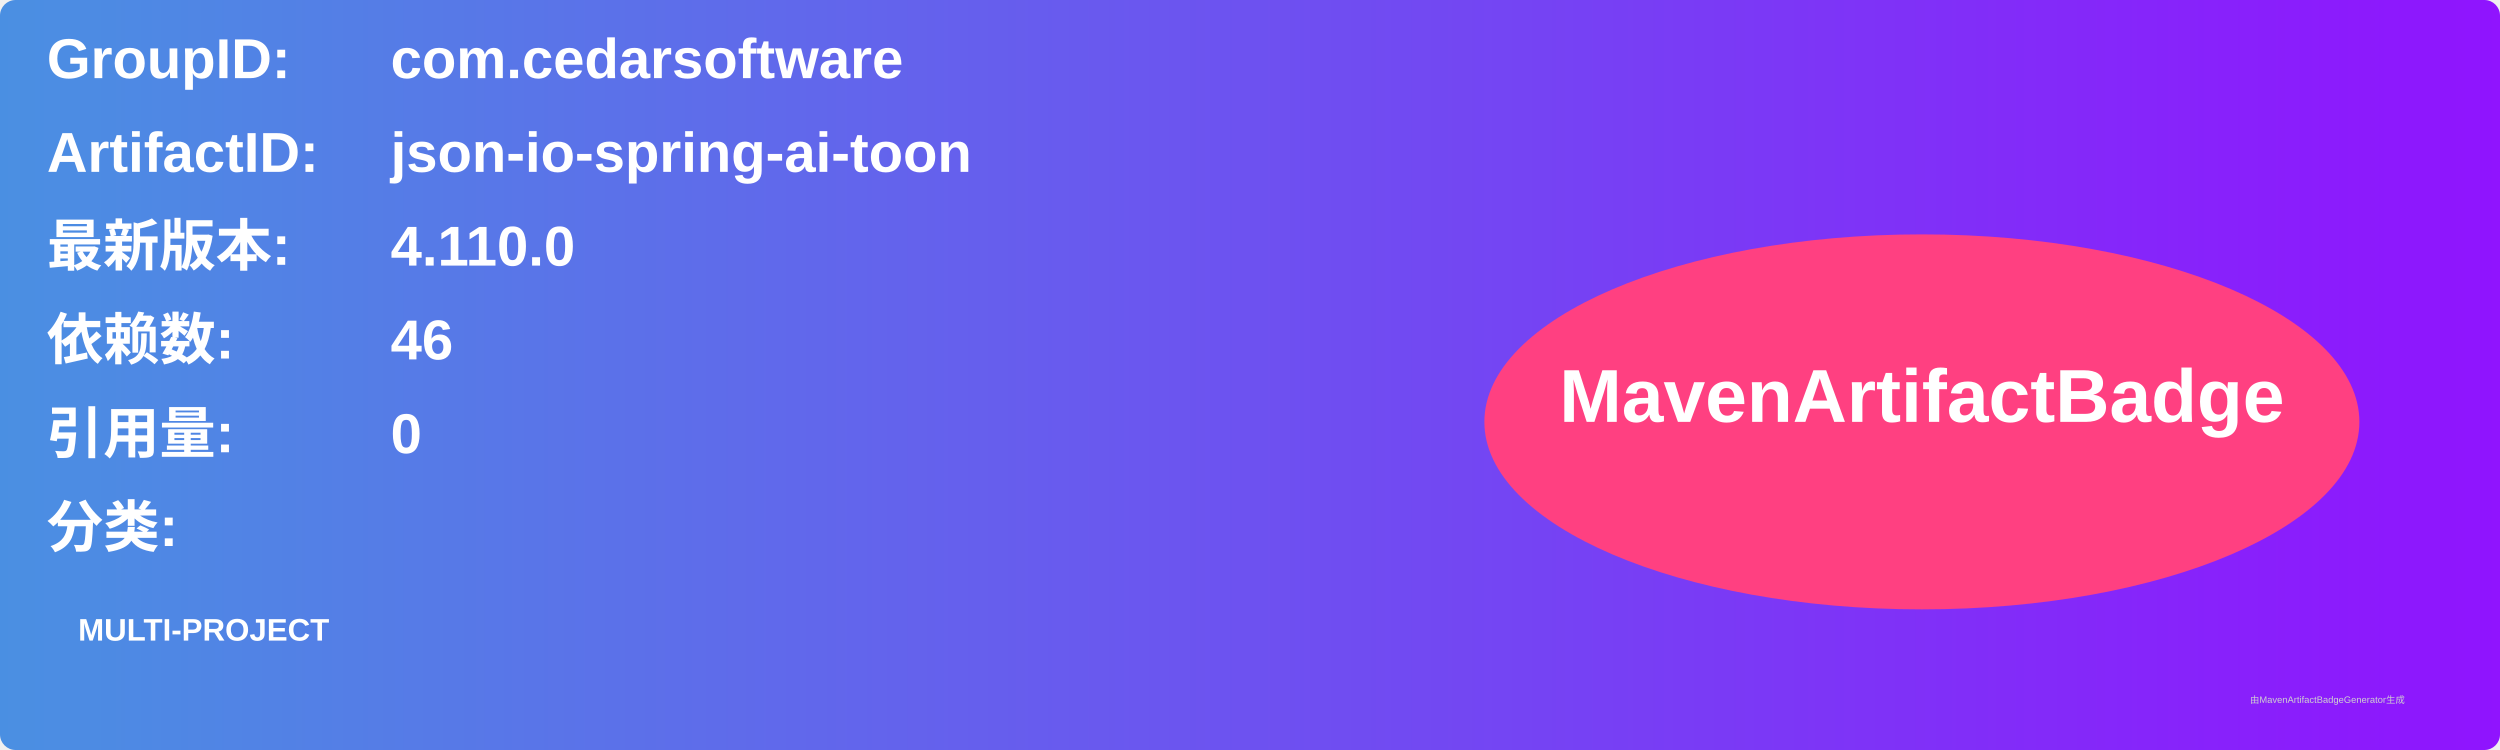
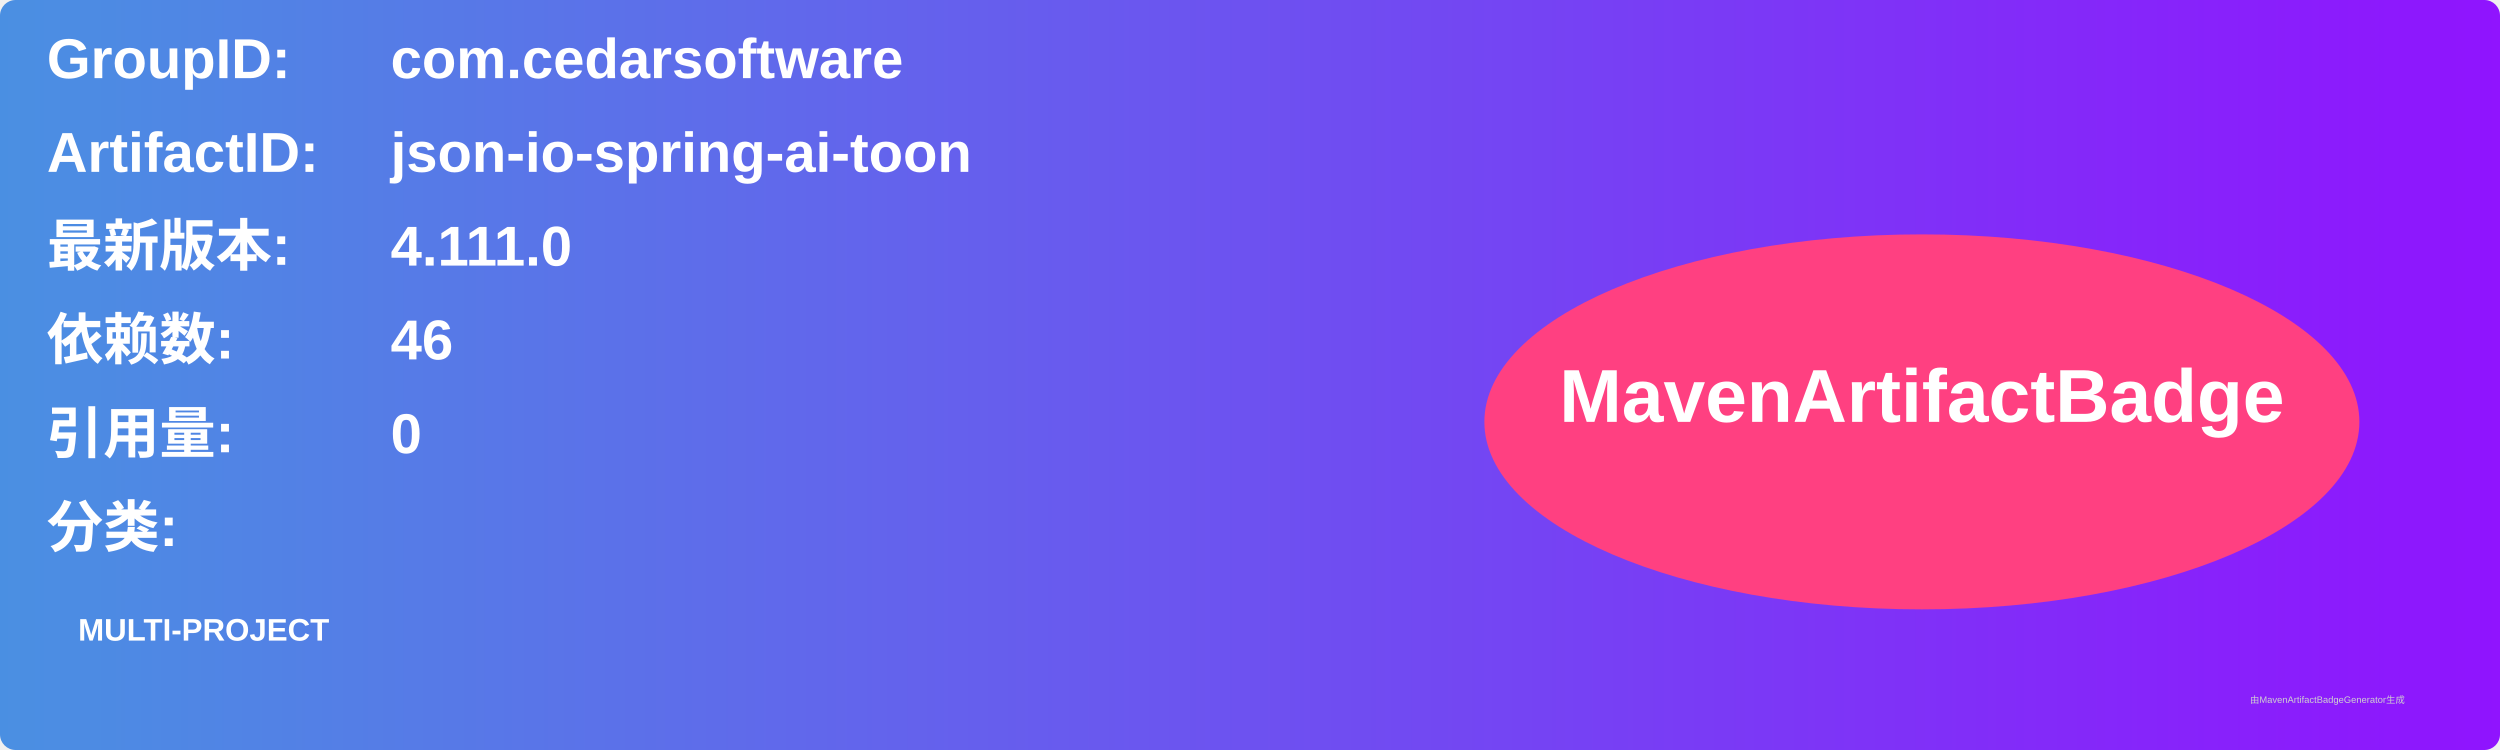
<svg xmlns="http://www.w3.org/2000/svg" width="800" height="240" viewBox="0 0 800 240">
  <linearGradient id="grad" x1="0%" y1="0%" x2="100%" y2="0%">
    <stop offset="0%" stop-color="#4a90e2" />
    <stop offset="100%" stop-color="#9013fe" />
  </linearGradient>
  <rect width="100%" height="100%" rx="5" ry="5" fill="url(#grad)" />
  <g transform="translate(15, 15)">
    <text x="0" y="10" font-family="Arial" font-size="18" fill="white" font-weight="bold" width="260">GroupID:</text>
    <text x="110" y="10" font-family="Arial" font-size="18" fill="white" font-weight="bold" width="460">com.cedarsoftware</text>
    <text x="0" y="40" font-family="Arial" font-size="18" fill="white" font-weight="bold" width="260">ArtifactID:</text>
    <text x="110" y="40" font-family="Arial" font-size="18" fill="white" font-weight="bold" width="460">json-io-spring-ai-toon</text>
    <text x="0" y="70" font-family="Arial" font-size="18" fill="white" font-weight="bold">最新版本:</text>
    <text x="110" y="70" font-family="Arial" font-size="18" fill="white" font-weight="bold">
-       <tspan font-weight="bold">4.110.0</tspan>
+       <tspan font-weight="bold">4.111.0</tspan>
    </text>
    <text x="0" y="100" font-family="Arial" font-size="18" fill="white" font-weight="bold">依赖数: </text>
    <text x="110" y="100" font-family="Arial" font-size="18" fill="white">
      <tspan font-weight="bold">46</tspan>
    </text>
    <text x="0" y="130" font-family="Arial" font-size="18" fill="white" font-weight="bold">引用量: </text>
    <text x="110" y="130" font-family="Arial" font-size="18" fill="white">
      <tspan font-weight="bold">0</tspan>
    </text>
    <text x="0" y="160" font-family="Arial" font-size="18" fill="white" font-weight="bold">分类:</text>
    <text x="10" y="190" font-family="Arial" font-size="10" fill="white">
      <tspan font-weight="bold">MULTI-PROJECT</tspan>
    </text>
    <ellipse cx="600" cy="120" rx="140" ry="60" fill="#ff4081" />
    <text x="600" y="120" text-anchor="middle" font-family="Arial" font-size="24" fill="white" font-weight="bold">MavenArtifactBadge</text>
  </g>
  <text x="720" y="225" font-family="Arial" font-size="3" fill="#d0d0d0">由MavenArtifactBadgeGenerator生成</text>
</svg>
